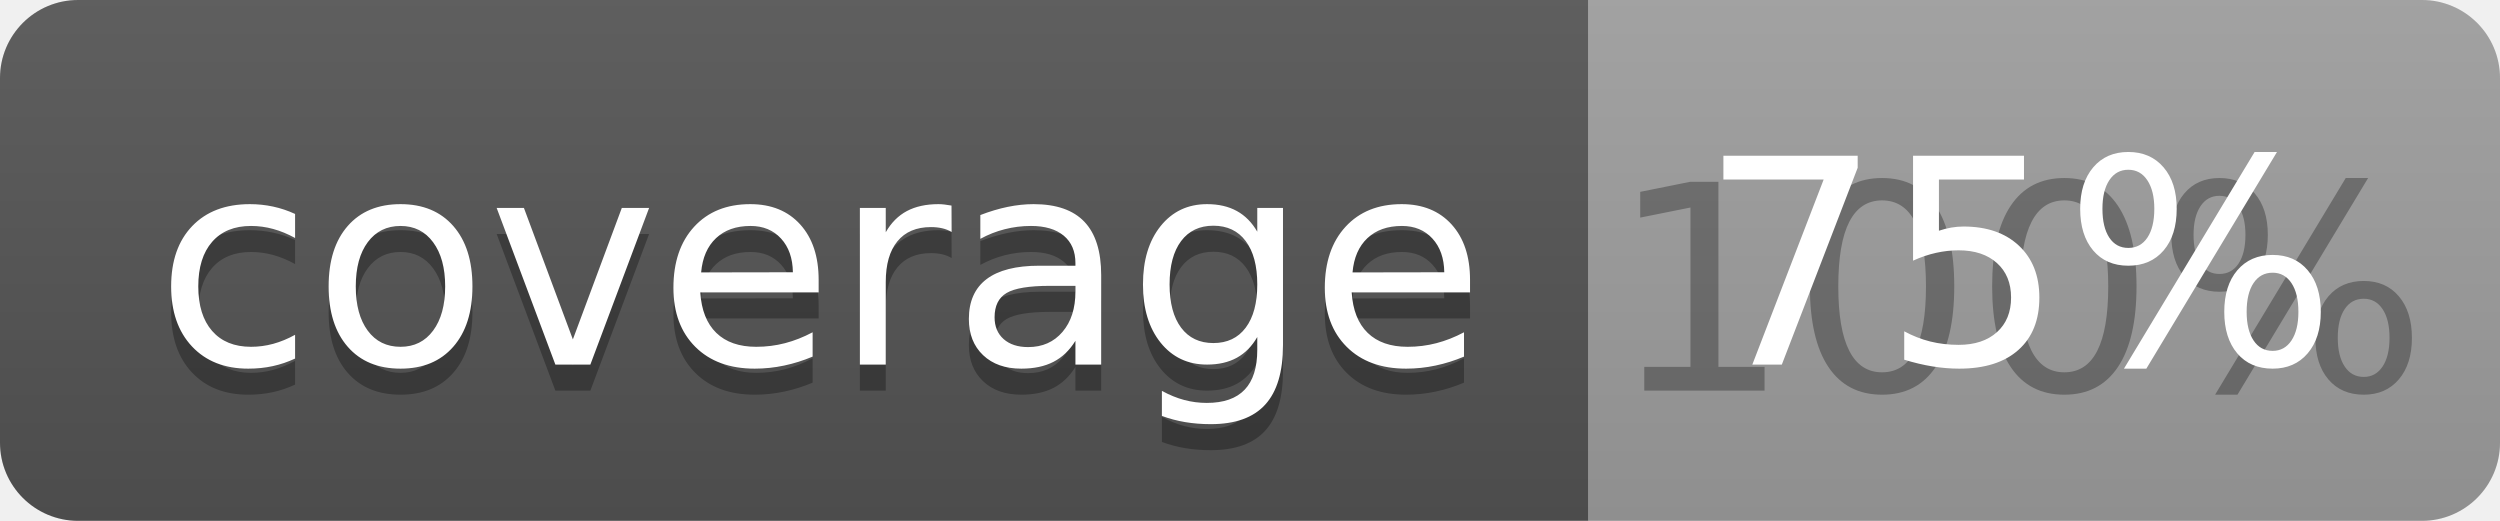
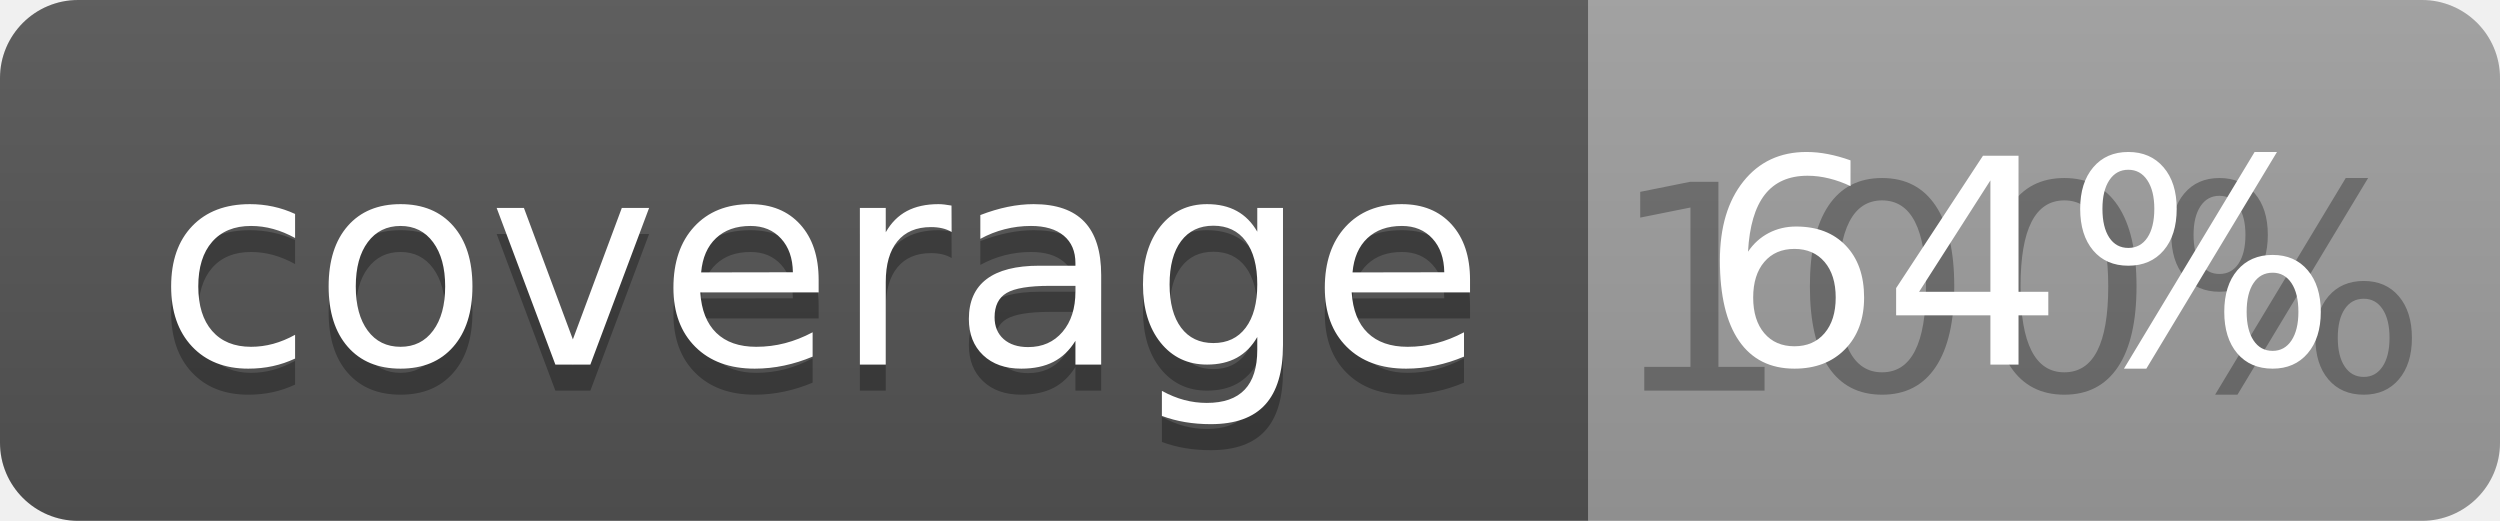
<svg xmlns="http://www.w3.org/2000/svg" width="96" height="20">
  <linearGradient id="b" x2="0" y2="100%">
    <stop offset="0" stop-color="#bbb" stop-opacity=".1" />
    <stop offset="1" stop-opacity=".1" />
  </linearGradient>
  <clipPath id="a">
    <rect width="96" height="20" rx="3" fill="#fff" />
  </clipPath>
  <g clip-path="url(#a)">
    <path fill="#555" d="M0 0h61v20H0z" />
    <path fill="#9F9F9F" d="M61 0h35v20H61z" />
    <path fill="url(#b)" d="M0 0h96v20H0z" />
  </g>
  <g fill="#fff" text-anchor="middle" font-family="DejaVu Sans,Verdana,Geneva,sans-serif" font-size="110">
    <text x="315" y="150" fill="#010101" fill-opacity=".3" transform="scale(.1)" textLength="510">coverage</text>
    <text x="315" y="140" transform="scale(.1)" textLength="510">coverage</text>
    <text x="775" y="150" fill="#010101" fill-opacity=".3" transform="scale(.1)" textLength="250">100%</text>
-     <text x="775" y="140" transform="scale(.1)" textLength="250">75%</text>
+     <text x="775" y="140" transform="scale(.1)" textLength="250">64%</text>
  </g>
</svg>
